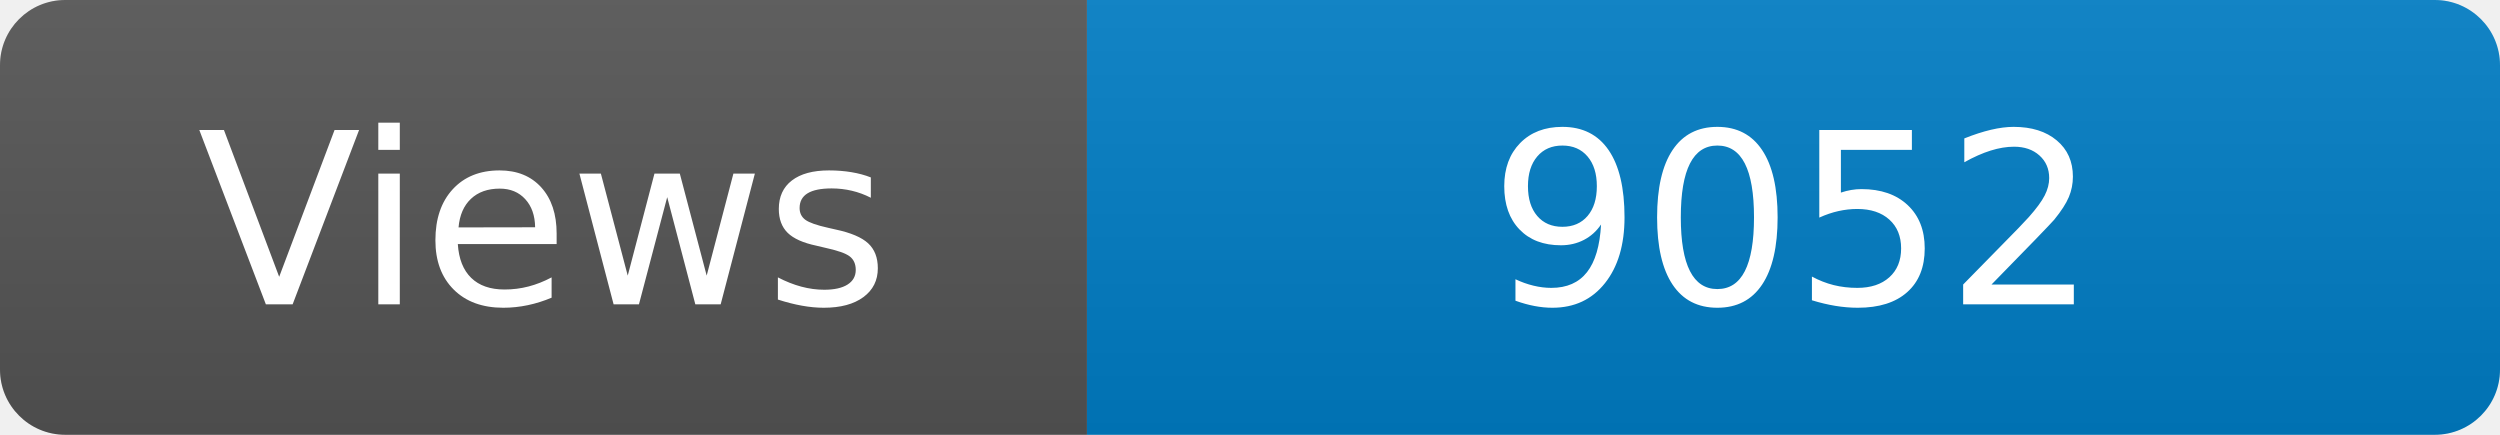
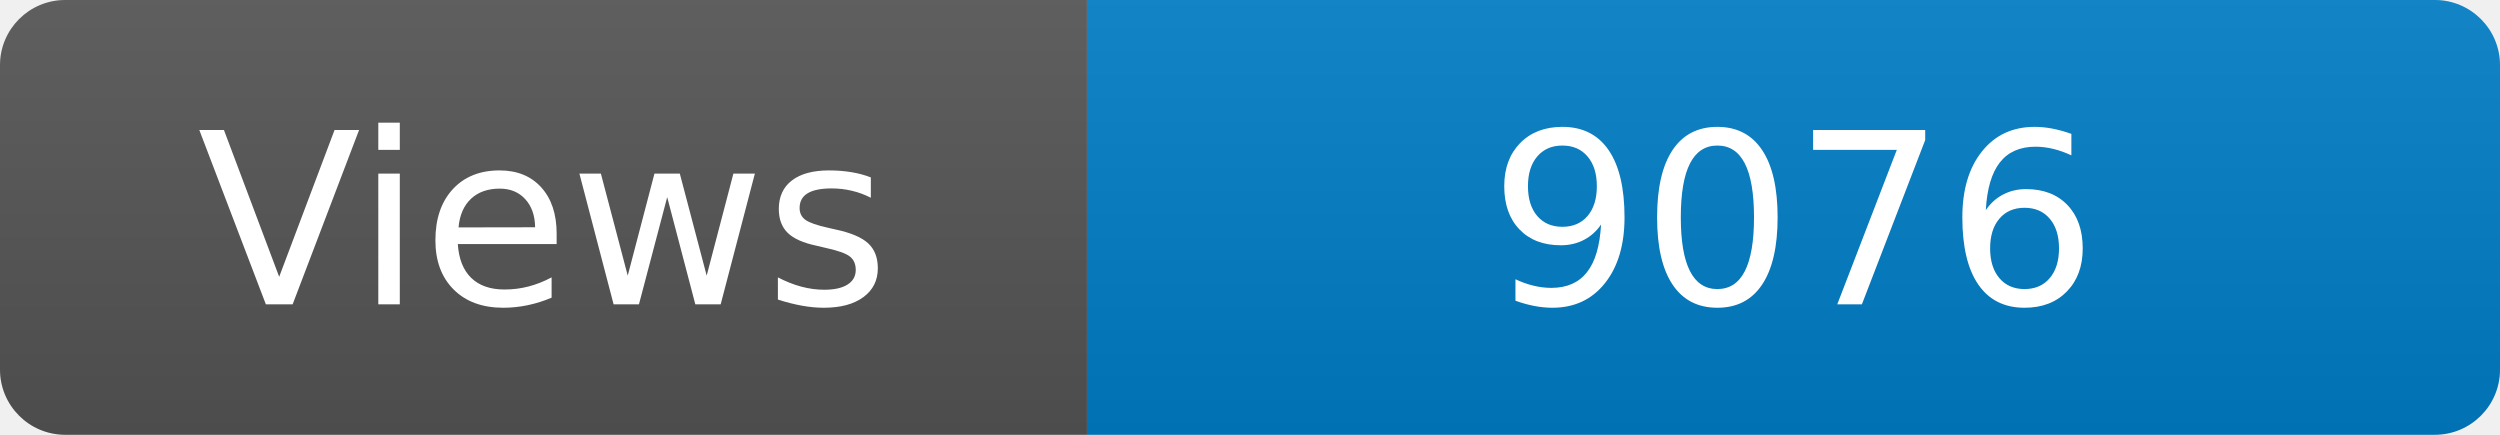
<svg xmlns="http://www.w3.org/2000/svg" width="115" height="20" role="img" aria-label="Maintained?: yes">
  <linearGradient id="s" x2="0" y2="100%">
    <stop offset="0" stop-color="#bbb" stop-opacity=".1" />
    <stop offset="1" stop-opacity=".1" />
  </linearGradient>
  <clipPath id="r">
    <rect width="115" height="20" rx="3" fill="#fff" />
  </clipPath>
  <g clip-path="url(#r)">
    <rect width="50" height="20" fill="#555" />
    <rect x="50" width="160" height="20" fill="#007ec6" />
    <rect width="115" height="20" fill="url(#s)" />
  </g>
  <g fill="#fff" text-anchor="middle" font-family="Verdana,Geneva,DejaVu Sans,sans-serif" font-size="110">
    <text x="250" y="140" transform="scale(.1)" fill="#fff">Views</text>
-     <text x="825" y="140" transform="scale(.1)" fill="#fff">9052</text>
+     <text x="825" y="140" transform="scale(.1)" fill="#fff">9076</text>
  </g>
</svg>
